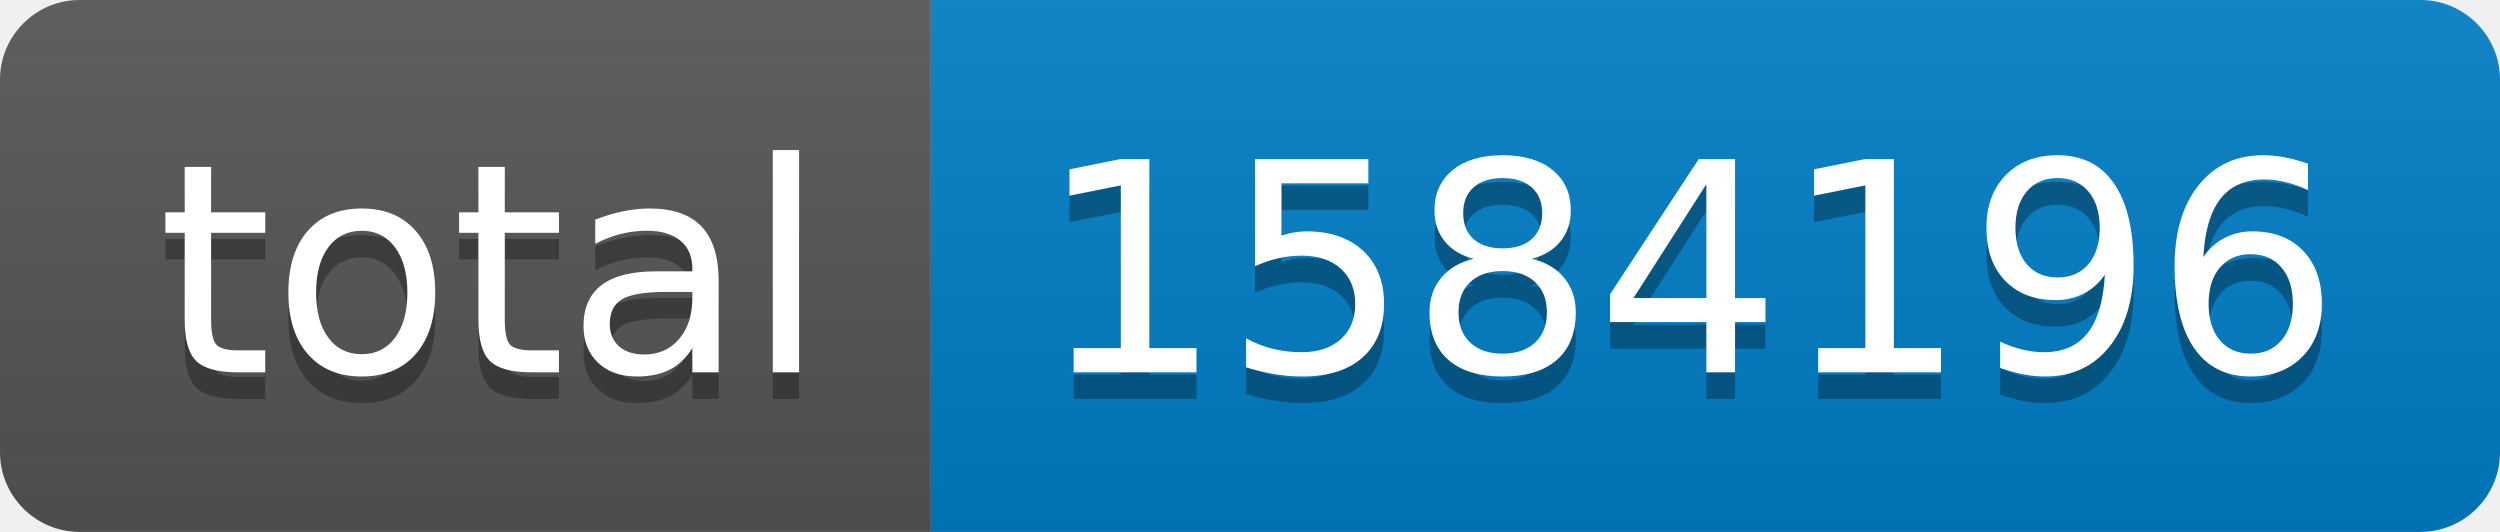
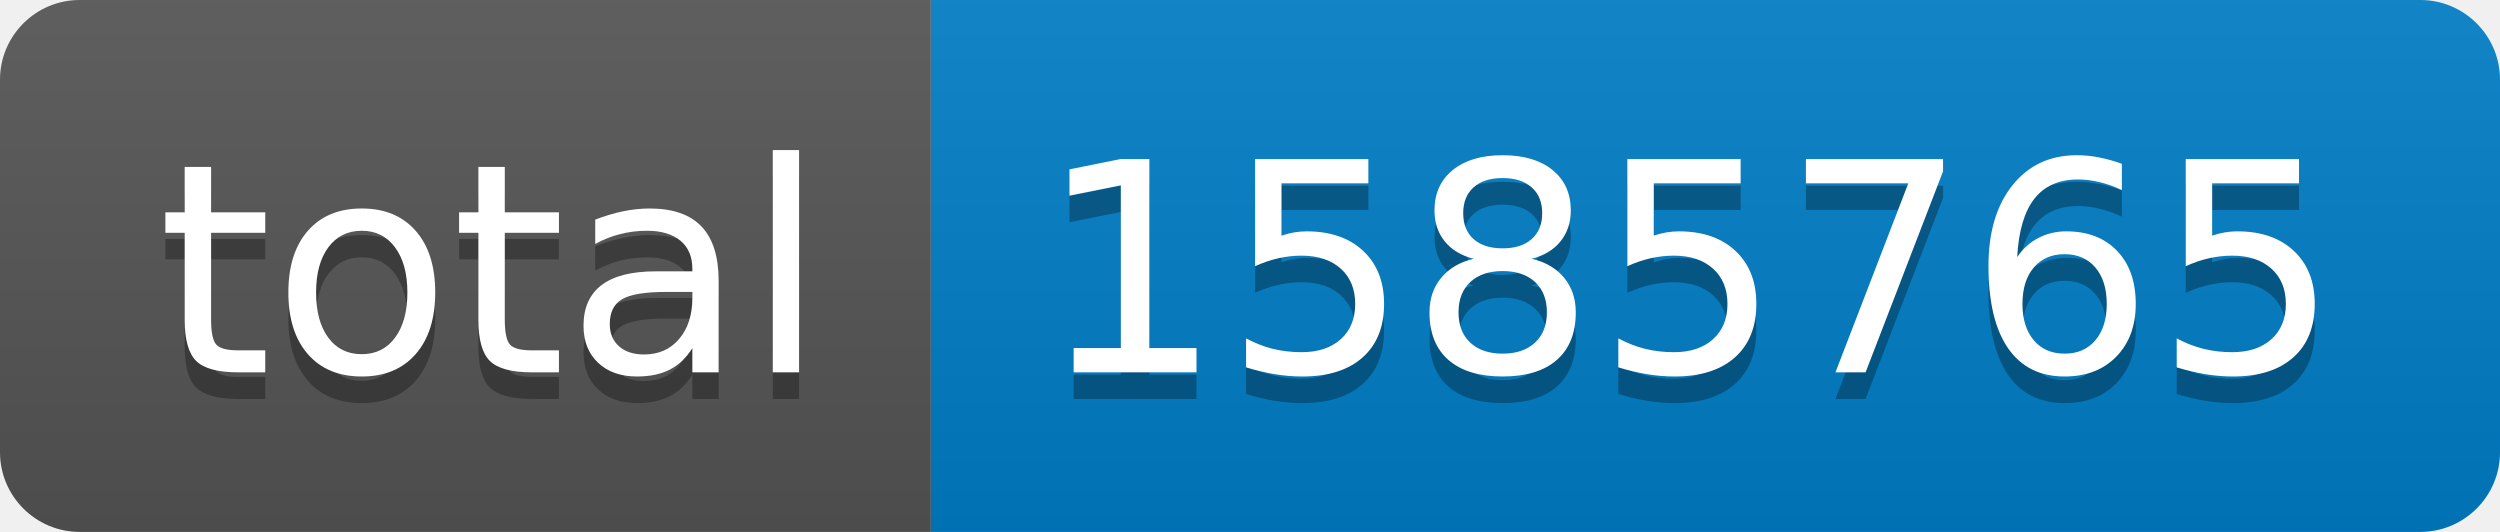
- <svg xmlns="http://www.w3.org/2000/svg" width="94" height="20" role="img" aria-label="total: 1584196">
+ <svg xmlns="http://www.w3.org/2000/svg" width="94" height="20" role="img" aria-label="total: 1585765">
  <linearGradient id="s" x2="0" y2="100%">
    <stop offset="0" stop-color="#bbb" stop-opacity=".1" />
    <stop offset="1" stop-opacity=".1" />
  </linearGradient>
  <clipPath id="r">
    <rect width="94" height="20" rx="3" fill="#fff" />
  </clipPath>
  <g clip-path="url(#r)">
    <rect width="35" height="20" fill="#555" />
    <rect x="35" width="59" height="20" fill="#007ec6" />
    <rect width="94" height="20" fill="url(#s)" />
  </g>
  <g fill="#fff" text-anchor="middle" font-family="Verdana,Geneva,DejaVu Sans,sans-serif" text-rendering="geometricPrecision" font-size="110">
    <text aria-hidden="true" x="185" y="150" fill="#010101" fill-opacity=".3" transform="scale(.1)" textLength="250">total</text>
    <text x="185" y="140" transform="scale(.1)" fill="#fff" textLength="250">total</text>
-     <text aria-hidden="true" x="635" y="150" fill="#010101" fill-opacity=".3" transform="scale(.1)" textLength="490">1584196</text>
-     <text x="635" y="140" transform="scale(.1)" fill="#fff" textLength="490">1584196</text>
+     <text aria-hidden="true" x="635" y="150" fill="#010101" fill-opacity=".3" transform="scale(.1)" textLength="490">1585765</text>
+     <text x="635" y="140" transform="scale(.1)" fill="#fff" textLength="490">1585765</text>
  </g>
</svg>
